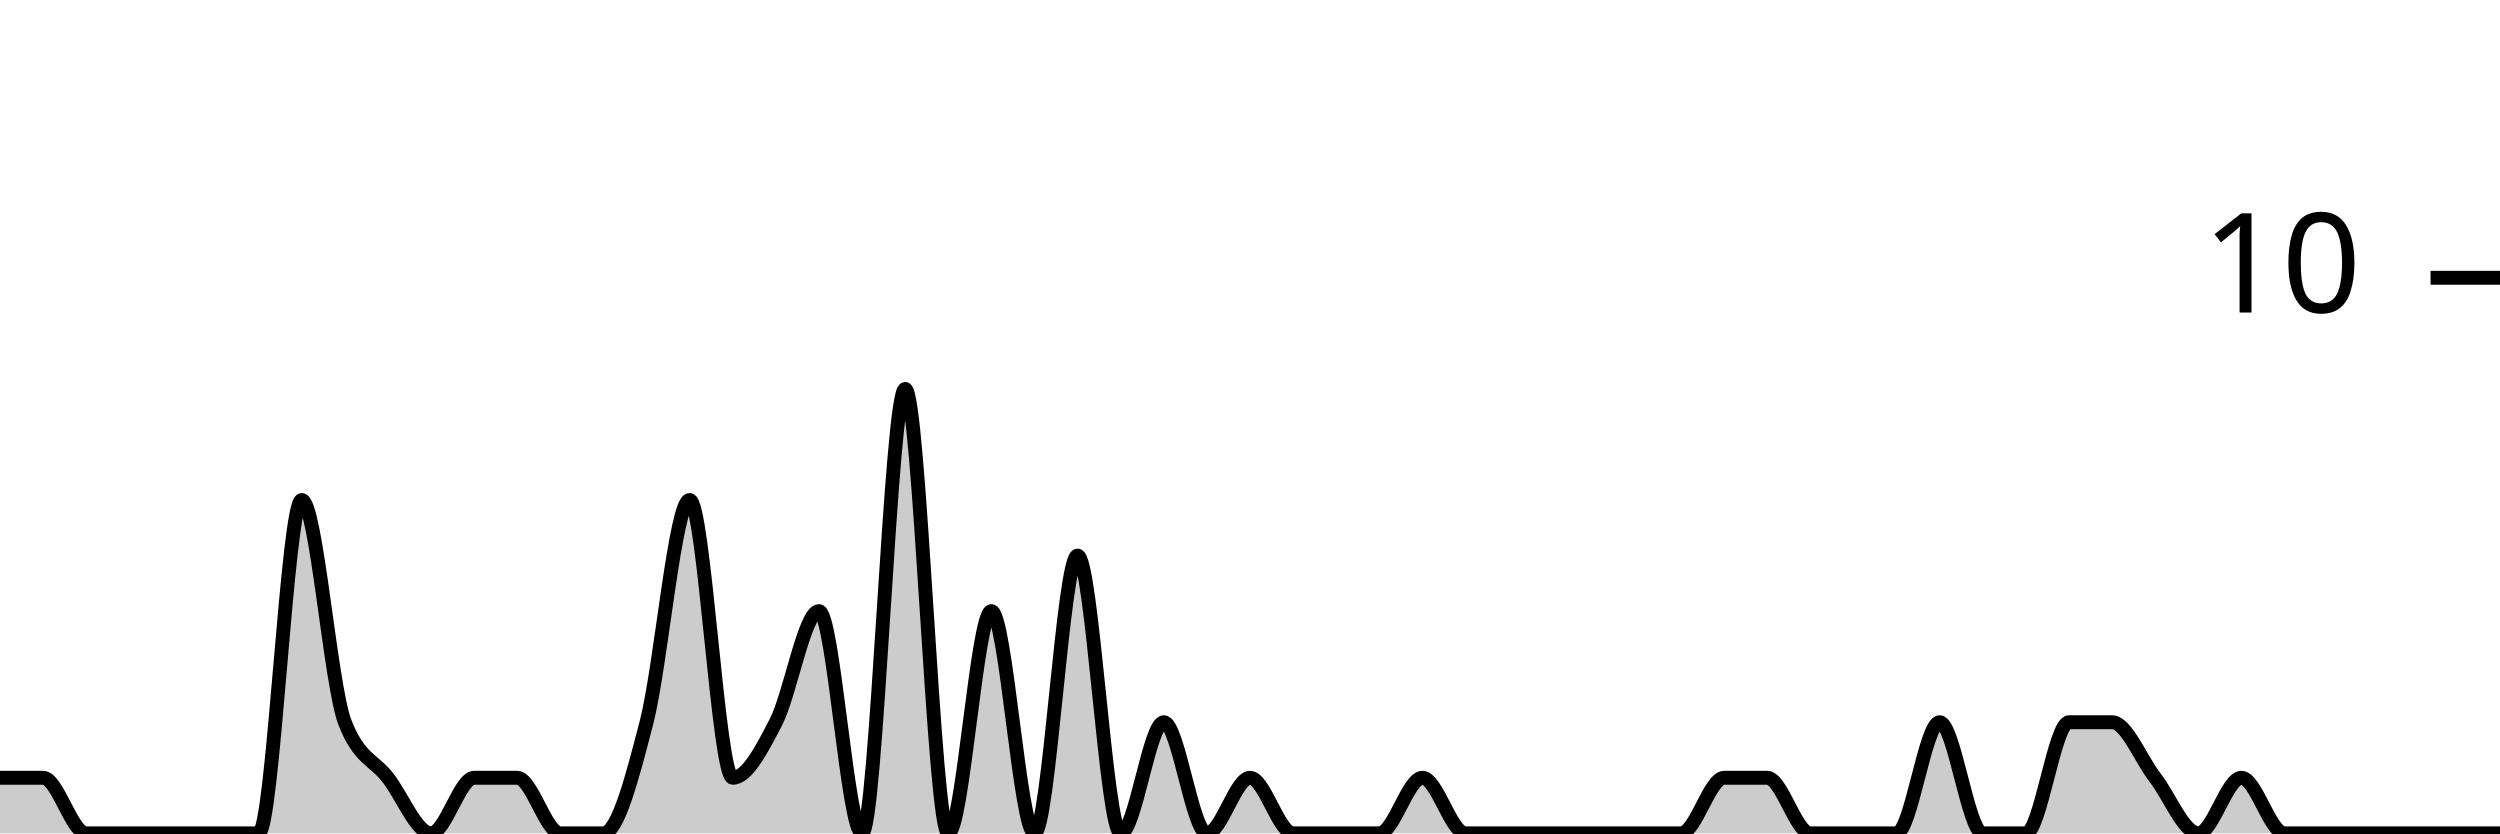
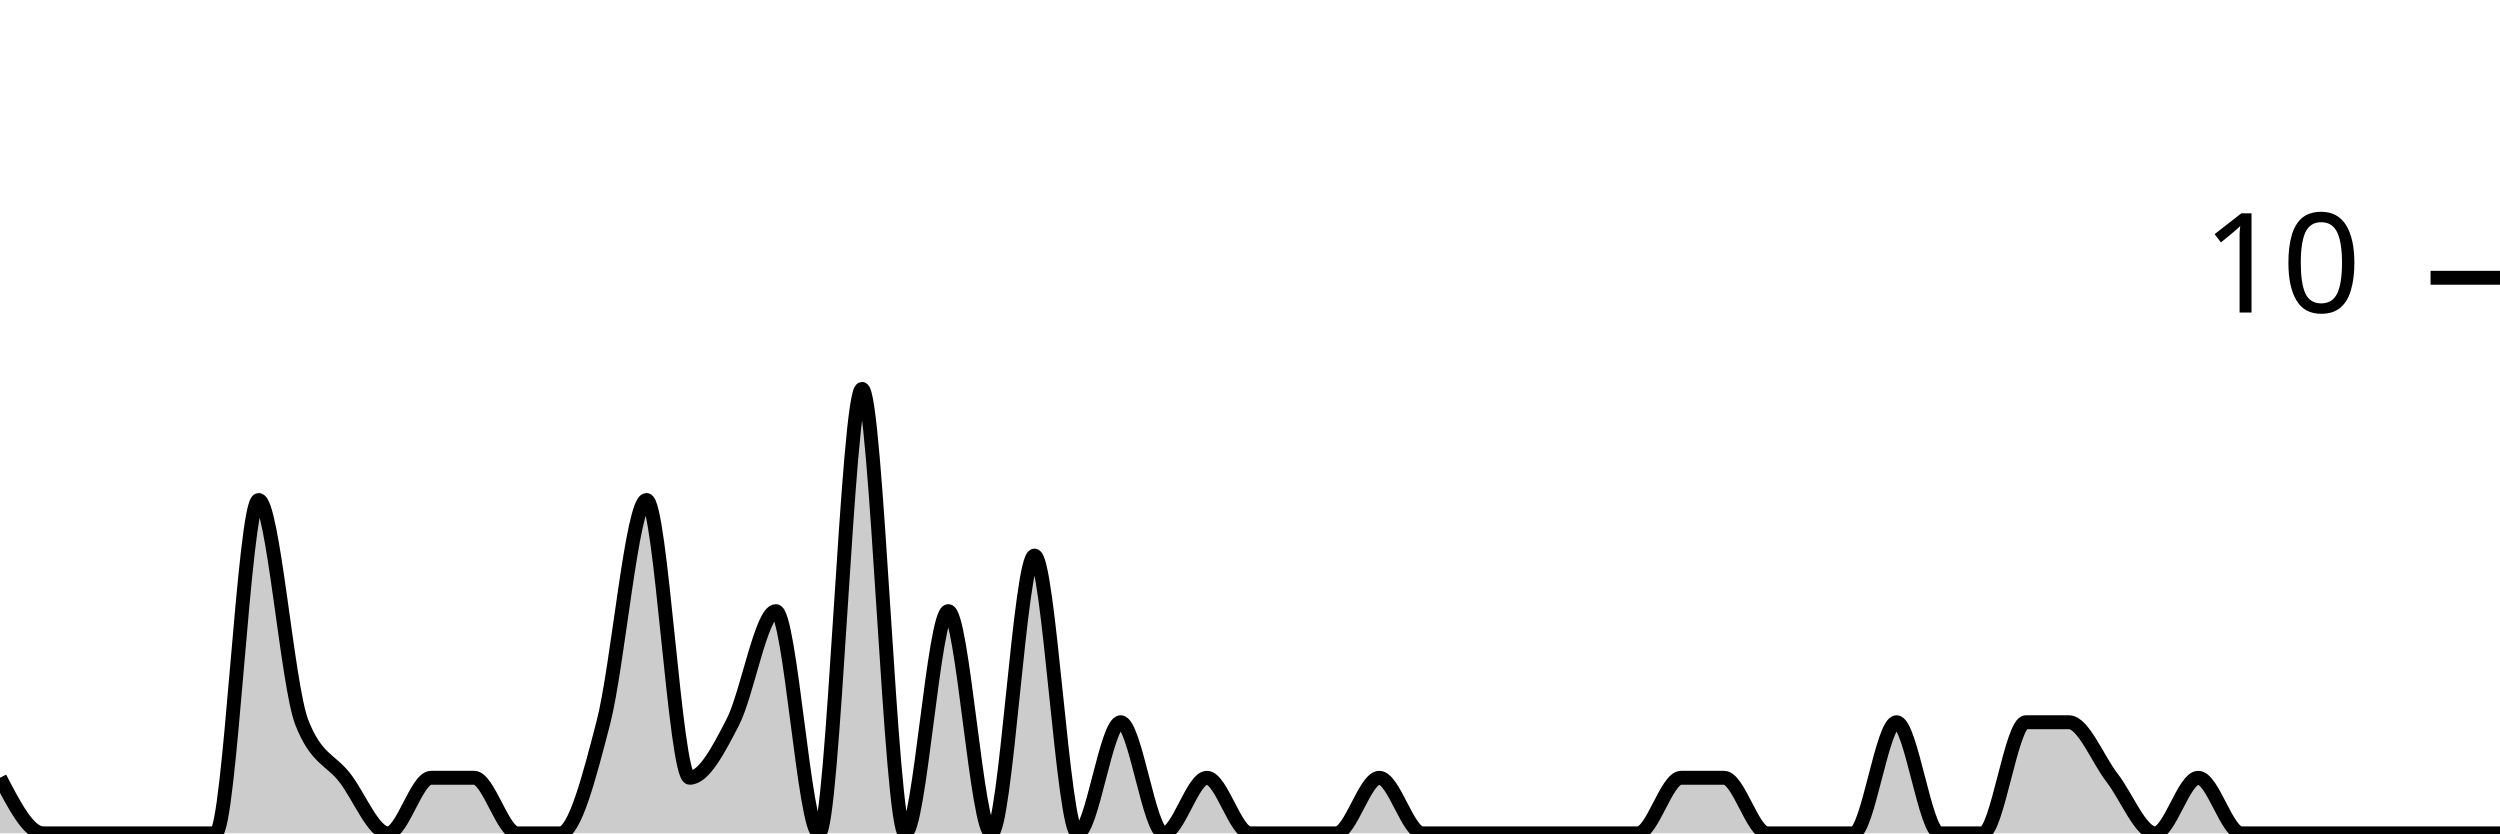
<svg xmlns="http://www.w3.org/2000/svg" viewBox="0 0 180 60">
  <g transform="translate(0,20)">
-     <path class="area" fill="rgba(0, 0, 0, 0.2)" d="M0,36C1.034,36,2.069,36,3.103,36C4.138,36,5.172,40,6.207,40C7.241,40,8.276,40,9.31,40C10.345,40,11.379,40,12.414,40C13.448,40,14.483,40,15.517,40C16.552,40,17.586,40,18.621,40C19.655,40,20.69,16,21.724,16C22.759,16,23.793,29.333,24.828,32C25.862,34.667,26.897,34.667,27.931,36C28.966,37.333,30,40,31.034,40C32.069,40,33.103,36,34.138,36C35.172,36,36.207,36,37.241,36C38.276,36,39.31,40,40.345,40C41.379,40,42.414,40,43.448,40C44.483,40,45.517,36,46.552,32C47.586,28,48.621,16,49.655,16C50.69,16,51.724,36,52.759,36C53.793,36,54.828,34,55.862,32C56.897,30,57.931,24,58.966,24C60,24,61.034,40,62.069,40C63.103,40,64.138,8,65.172,8C66.207,8,67.241,40,68.276,40C69.31,40,70.345,24,71.379,24C72.414,24,73.448,40,74.483,40C75.517,40,76.552,20,77.586,20C78.621,20,79.655,40,80.69,40C81.724,40,82.759,32,83.793,32C84.828,32,85.862,40,86.897,40C87.931,40,88.966,36,90,36C91.034,36,92.069,40,93.103,40C94.138,40,95.172,40,96.207,40C97.241,40,98.276,40,99.31,40C100.345,40,101.379,36,102.414,36C103.448,36,104.483,40,105.517,40C106.552,40,107.586,40,108.621,40C109.655,40,110.69,40,111.724,40C112.759,40,113.793,40,114.828,40C115.862,40,116.897,40,117.931,40C118.966,40,120,40,121.034,40C122.069,40,123.103,36,124.138,36C125.172,36,126.207,36,127.241,36C128.276,36,129.31,40,130.345,40C131.379,40,132.414,40,133.448,40C134.483,40,135.517,40,136.552,40C137.586,40,138.621,32,139.655,32C140.69,32,141.724,40,142.759,40C143.793,40,144.828,40,145.862,40C146.897,40,147.931,32,148.966,32C150,32,151.034,32,152.069,32C153.103,32,154.138,34.667,155.172,36C156.207,37.333,157.241,40,158.276,40C159.31,40,160.345,36,161.379,36C162.414,36,163.448,40,164.483,40C165.517,40,166.552,40,167.586,40C168.621,40,169.655,40,170.69,40C171.724,40,172.759,40,173.793,40C174.828,40,175.862,40,176.897,40C177.931,40,178.966,40,180,40L180,40C178.966,40,177.931,40,176.897,40C175.862,40,174.828,40,173.793,40C172.759,40,171.724,40,170.69,40C169.655,40,168.621,40,167.586,40C166.552,40,165.517,40,164.483,40C163.448,40,162.414,40,161.379,40C160.345,40,159.31,40,158.276,40C157.241,40,156.207,40,155.172,40C154.138,40,153.103,40,152.069,40C151.034,40,150,40,148.966,40C147.931,40,146.897,40,145.862,40C144.828,40,143.793,40,142.759,40C141.724,40,140.69,40,139.655,40C138.621,40,137.586,40,136.552,40C135.517,40,134.483,40,133.448,40C132.414,40,131.379,40,130.345,40C129.31,40,128.276,40,127.241,40C126.207,40,125.172,40,124.138,40C123.103,40,122.069,40,121.034,40C120,40,118.966,40,117.931,40C116.897,40,115.862,40,114.828,40C113.793,40,112.759,40,111.724,40C110.69,40,109.655,40,108.621,40C107.586,40,106.552,40,105.517,40C104.483,40,103.448,40,102.414,40C101.379,40,100.345,40,99.31,40C98.276,40,97.241,40,96.207,40C95.172,40,94.138,40,93.103,40C92.069,40,91.034,40,90,40C88.966,40,87.931,40,86.897,40C85.862,40,84.828,40,83.793,40C82.759,40,81.724,40,80.69,40C79.655,40,78.621,40,77.586,40C76.552,40,75.517,40,74.483,40C73.448,40,72.414,40,71.379,40C70.345,40,69.31,40,68.276,40C67.241,40,66.207,40,65.172,40C64.138,40,63.103,40,62.069,40C61.034,40,60,40,58.966,40C57.931,40,56.897,40,55.862,40C54.828,40,53.793,40,52.759,40C51.724,40,50.69,40,49.655,40C48.621,40,47.586,40,46.552,40C45.517,40,44.483,40,43.448,40C42.414,40,41.379,40,40.345,40C39.31,40,38.276,40,37.241,40C36.207,40,35.172,40,34.138,40C33.103,40,32.069,40,31.034,40C30,40,28.966,40,27.931,40C26.897,40,25.862,40,24.828,40C23.793,40,22.759,40,21.724,40C20.69,40,19.655,40,18.621,40C17.586,40,16.552,40,15.517,40C14.483,40,13.448,40,12.414,40C11.379,40,10.345,40,9.31,40C8.276,40,7.241,40,6.207,40C5.172,40,4.138,40,3.103,40C2.069,40,1.034,40,0,40Z" />
-     <path class="line" stroke="black" fill="none" d="M0,36C1.034,36,2.069,36,3.103,36C4.138,36,5.172,40,6.207,40C7.241,40,8.276,40,9.31,40C10.345,40,11.379,40,12.414,40C13.448,40,14.483,40,15.517,40C16.552,40,17.586,40,18.621,40C19.655,40,20.69,16,21.724,16C22.759,16,23.793,29.333,24.828,32C25.862,34.667,26.897,34.667,27.931,36C28.966,37.333,30,40,31.034,40C32.069,40,33.103,36,34.138,36C35.172,36,36.207,36,37.241,36C38.276,36,39.31,40,40.345,40C41.379,40,42.414,40,43.448,40C44.483,40,45.517,36,46.552,32C47.586,28,48.621,16,49.655,16C50.69,16,51.724,36,52.759,36C53.793,36,54.828,34,55.862,32C56.897,30,57.931,24,58.966,24C60,24,61.034,40,62.069,40C63.103,40,64.138,8,65.172,8C66.207,8,67.241,40,68.276,40C69.31,40,70.345,24,71.379,24C72.414,24,73.448,40,74.483,40C75.517,40,76.552,20,77.586,20C78.621,20,79.655,40,80.69,40C81.724,40,82.759,32,83.793,32C84.828,32,85.862,40,86.897,40C87.931,40,88.966,36,90,36C91.034,36,92.069,40,93.103,40C94.138,40,95.172,40,96.207,40C97.241,40,98.276,40,99.31,40C100.345,40,101.379,36,102.414,36C103.448,36,104.483,40,105.517,40C106.552,40,107.586,40,108.621,40C109.655,40,110.69,40,111.724,40C112.759,40,113.793,40,114.828,40C115.862,40,116.897,40,117.931,40C118.966,40,120,40,121.034,40C122.069,40,123.103,36,124.138,36C125.172,36,126.207,36,127.241,36C128.276,36,129.31,40,130.345,40C131.379,40,132.414,40,133.448,40C134.483,40,135.517,40,136.552,40C137.586,40,138.621,32,139.655,32C140.69,32,141.724,40,142.759,40C143.793,40,144.828,40,145.862,40C146.897,40,147.931,32,148.966,32C150,32,151.034,32,152.069,32C153.103,32,154.138,34.667,155.172,36C156.207,37.333,157.241,40,158.276,40C159.31,40,160.345,36,161.379,36C162.414,36,163.448,40,164.483,40C165.517,40,166.552,40,167.586,40C168.621,40,169.655,40,170.69,40C171.724,40,172.759,40,173.793,40C174.828,40,175.862,40,176.897,40C177.931,40,178.966,40,180,40" />
+     <path class="area" fill="rgba(0, 0, 0, 0.2)" d="M0,36C1.034,38,2.069,40,3.103,40C4.138,40,5.172,40,6.207,40C7.241,40,8.276,40,9.31,40C10.345,40,11.379,40,12.414,40C13.448,40,14.483,40,15.517,40C16.552,40,17.586,16,18.621,16C19.655,16,20.69,29.333,21.724,32C22.759,34.667,23.793,34.667,24.828,36C25.862,37.333,26.897,40,27.931,40C28.966,40,30,36,31.034,36C32.069,36,33.103,36,34.138,36C35.172,36,36.207,40,37.241,40C38.276,40,39.31,40,40.345,40C41.379,40,42.414,36,43.448,32C44.483,28,45.517,16,46.552,16C47.586,16,48.621,36,49.655,36C50.69,36,51.724,34,52.759,32C53.793,30,54.828,24,55.862,24C56.897,24,57.931,40,58.966,40C60,40,61.034,8,62.069,8C63.103,8,64.138,40,65.172,40C66.207,40,67.241,24,68.276,24C69.31,24,70.345,40,71.379,40C72.414,40,73.448,20,74.483,20C75.517,20,76.552,40,77.586,40C78.621,40,79.655,32,80.69,32C81.724,32,82.759,40,83.793,40C84.828,40,85.862,36,86.897,36C87.931,36,88.966,40,90,40C91.034,40,92.069,40,93.103,40C94.138,40,95.172,40,96.207,40C97.241,40,98.276,36,99.31,36C100.345,36,101.379,40,102.414,40C103.448,40,104.483,40,105.517,40C106.552,40,107.586,40,108.621,40C109.655,40,110.69,40,111.724,40C112.759,40,113.793,40,114.828,40C115.862,40,116.897,40,117.931,40C118.966,40,120,36,121.034,36C122.069,36,123.103,36,124.138,36C125.172,36,126.207,40,127.241,40C128.276,40,129.31,40,130.345,40C131.379,40,132.414,40,133.448,40C134.483,40,135.517,32,136.552,32C137.586,32,138.621,40,139.655,40C140.69,40,141.724,40,142.759,40C143.793,40,144.828,32,145.862,32C146.897,32,147.931,32,148.966,32C150,32,151.034,34.667,152.069,36C153.103,37.333,154.138,40,155.172,40C156.207,40,157.241,36,158.276,36C159.31,36,160.345,40,161.379,40C162.414,40,163.448,40,164.483,40C165.517,40,166.552,40,167.586,40C168.621,40,169.655,40,170.69,40C171.724,40,172.759,40,173.793,40C174.828,40,175.862,40,176.897,40C177.931,40,178.966,40,180,40L180,40C178.966,40,177.931,40,176.897,40C175.862,40,174.828,40,173.793,40C172.759,40,171.724,40,170.69,40C169.655,40,168.621,40,167.586,40C166.552,40,165.517,40,164.483,40C163.448,40,162.414,40,161.379,40C160.345,40,159.31,40,158.276,40C157.241,40,156.207,40,155.172,40C154.138,40,153.103,40,152.069,40C151.034,40,150,40,148.966,40C147.931,40,146.897,40,145.862,40C144.828,40,143.793,40,142.759,40C141.724,40,140.69,40,139.655,40C138.621,40,137.586,40,136.552,40C135.517,40,134.483,40,133.448,40C132.414,40,131.379,40,130.345,40C129.31,40,128.276,40,127.241,40C126.207,40,125.172,40,124.138,40C123.103,40,122.069,40,121.034,40C120,40,118.966,40,117.931,40C116.897,40,115.862,40,114.828,40C113.793,40,112.759,40,111.724,40C110.69,40,109.655,40,108.621,40C107.586,40,106.552,40,105.517,40C104.483,40,103.448,40,102.414,40C101.379,40,100.345,40,99.31,40C98.276,40,97.241,40,96.207,40C95.172,40,94.138,40,93.103,40C92.069,40,91.034,40,90,40C88.966,40,87.931,40,86.897,40C85.862,40,84.828,40,83.793,40C82.759,40,81.724,40,80.69,40C79.655,40,78.621,40,77.586,40C76.552,40,75.517,40,74.483,40C73.448,40,72.414,40,71.379,40C70.345,40,69.31,40,68.276,40C67.241,40,66.207,40,65.172,40C64.138,40,63.103,40,62.069,40C61.034,40,60,40,58.966,40C57.931,40,56.897,40,55.862,40C54.828,40,53.793,40,52.759,40C51.724,40,50.69,40,49.655,40C48.621,40,47.586,40,46.552,40C45.517,40,44.483,40,43.448,40C42.414,40,41.379,40,40.345,40C39.31,40,38.276,40,37.241,40C36.207,40,35.172,40,34.138,40C33.103,40,32.069,40,31.034,40C30,40,28.966,40,27.931,40C26.897,40,25.862,40,24.828,40C23.793,40,22.759,40,21.724,40C20.69,40,19.655,40,18.621,40C17.586,40,16.552,40,15.517,40C14.483,40,13.448,40,12.414,40C11.379,40,10.345,40,9.31,40C8.276,40,7.241,40,6.207,40C5.172,40,4.138,40,3.103,40C2.069,40,1.034,40,0,40Z" />
+     <path class="line" stroke="black" fill="none" d="M0,36C1.034,38,2.069,40,3.103,40C4.138,40,5.172,40,6.207,40C7.241,40,8.276,40,9.31,40C10.345,40,11.379,40,12.414,40C13.448,40,14.483,40,15.517,40C16.552,40,17.586,16,18.621,16C19.655,16,20.69,29.333,21.724,32C22.759,34.667,23.793,34.667,24.828,36C25.862,37.333,26.897,40,27.931,40C28.966,40,30,36,31.034,36C32.069,36,33.103,36,34.138,36C35.172,36,36.207,40,37.241,40C38.276,40,39.31,40,40.345,40C41.379,40,42.414,36,43.448,32C44.483,28,45.517,16,46.552,16C47.586,16,48.621,36,49.655,36C50.69,36,51.724,34,52.759,32C53.793,30,54.828,24,55.862,24C56.897,24,57.931,40,58.966,40C60,40,61.034,8,62.069,8C63.103,8,64.138,40,65.172,40C66.207,40,67.241,24,68.276,24C69.31,24,70.345,40,71.379,40C72.414,40,73.448,20,74.483,20C75.517,20,76.552,40,77.586,40C78.621,40,79.655,32,80.69,32C81.724,32,82.759,40,83.793,40C84.828,40,85.862,36,86.897,36C87.931,36,88.966,40,90,40C91.034,40,92.069,40,93.103,40C94.138,40,95.172,40,96.207,40C97.241,40,98.276,36,99.31,36C100.345,36,101.379,40,102.414,40C103.448,40,104.483,40,105.517,40C106.552,40,107.586,40,108.621,40C109.655,40,110.69,40,111.724,40C112.759,40,113.793,40,114.828,40C115.862,40,116.897,40,117.931,40C118.966,40,120,36,121.034,36C122.069,36,123.103,36,124.138,36C125.172,36,126.207,40,127.241,40C128.276,40,129.31,40,130.345,40C131.379,40,132.414,40,133.448,40C134.483,40,135.517,32,136.552,32C137.586,32,138.621,40,139.655,40C140.69,40,141.724,40,142.759,40C143.793,40,144.828,32,145.862,32C146.897,32,147.931,32,148.966,32C150,32,151.034,34.667,152.069,36C153.103,37.333,154.138,40,155.172,40C156.207,40,157.241,36,158.276,36C159.31,36,160.345,40,161.379,40C162.414,40,163.448,40,164.483,40C165.517,40,166.552,40,167.586,40C168.621,40,169.655,40,170.69,40C171.724,40,172.759,40,173.793,40C174.828,40,175.862,40,176.897,40C177.931,40,178.966,40,180,40" />
    <path class="axis-ceiling" stroke-width="1" stroke="black" fill="none" d="M175,0L180,0" />
    <text class="axis-ceiling-label" font-family="sans-serif" text-anchor="end" font-size="10px" x="170" y="2.5">10</text>
  </g>
</svg>
